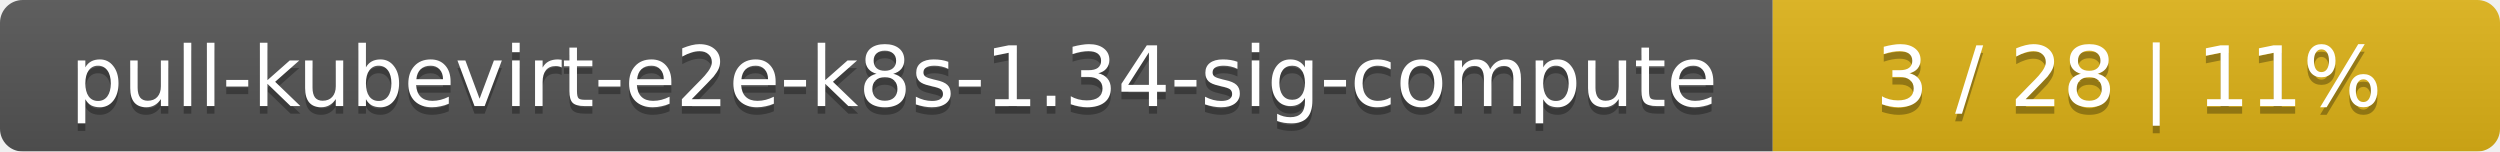
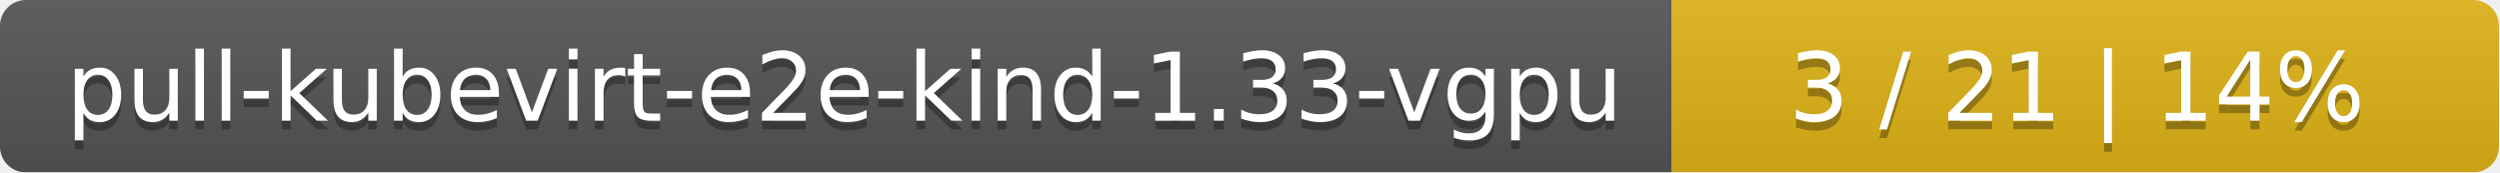
- <svg xmlns="http://www.w3.org/2000/svg" width="330" height="20">
+ <svg xmlns="http://www.w3.org/2000/svg" width="290" height="20">
  <linearGradient id="smooth" x2="0" y2="100%">
    <stop offset="0" stop-color="#bbb" stop-opacity=".1" />
    <stop offset="1" stop-opacity=".1" />
  </linearGradient>
  <mask id="round">
-     <rect width="330" height="20" rx="3" fill="#fff" />
+     <rect width="290" height="20" rx="3" fill="#fff" />
  </mask>
  <g mask="url(#round)">
-     <rect width="234" height="20" fill="#555" />
-     <rect x="234" width="96" height="20" fill="#dfb317" />
-     <rect width="330" height="20" fill="url(#smooth)" />
+     <rect width="194" height="20" fill="#555" />
+     <rect x="194" width="96" height="20" fill="#dfb317" />
+     <rect width="290" height="20" fill="url(#smooth)" />
  </g>
  <g fill="#fff" text-anchor="middle" font-family="DejaVu Sans,Verdana,Geneva,sans-serif" font-size="11">
-     <text x="118" y="15" fill="#010101" fill-opacity=".3">pull-kubevirt-e2e-k8s-1.34-sig-compute</text>
-     <text x="118" y="14">pull-kubevirt-e2e-k8s-1.34-sig-compute</text>
-     <text x="281" y="15" fill="#010101" fill-opacity=".3">3 / 28    |    11%</text>
-     <text x="281" y="14">3 / 28    |    11%</text>
+     <text x="98" y="15" fill="#010101" fill-opacity=".3">pull-kubevirt-e2e-kind-1.33-vgpu</text>
+     <text x="98" y="14">pull-kubevirt-e2e-kind-1.33-vgpu</text>
+     <text x="241" y="15" fill="#010101" fill-opacity=".3">3 / 21    |    14%</text>
+     <text x="241" y="14">3 / 21    |    14%</text>
  </g>
</svg>
